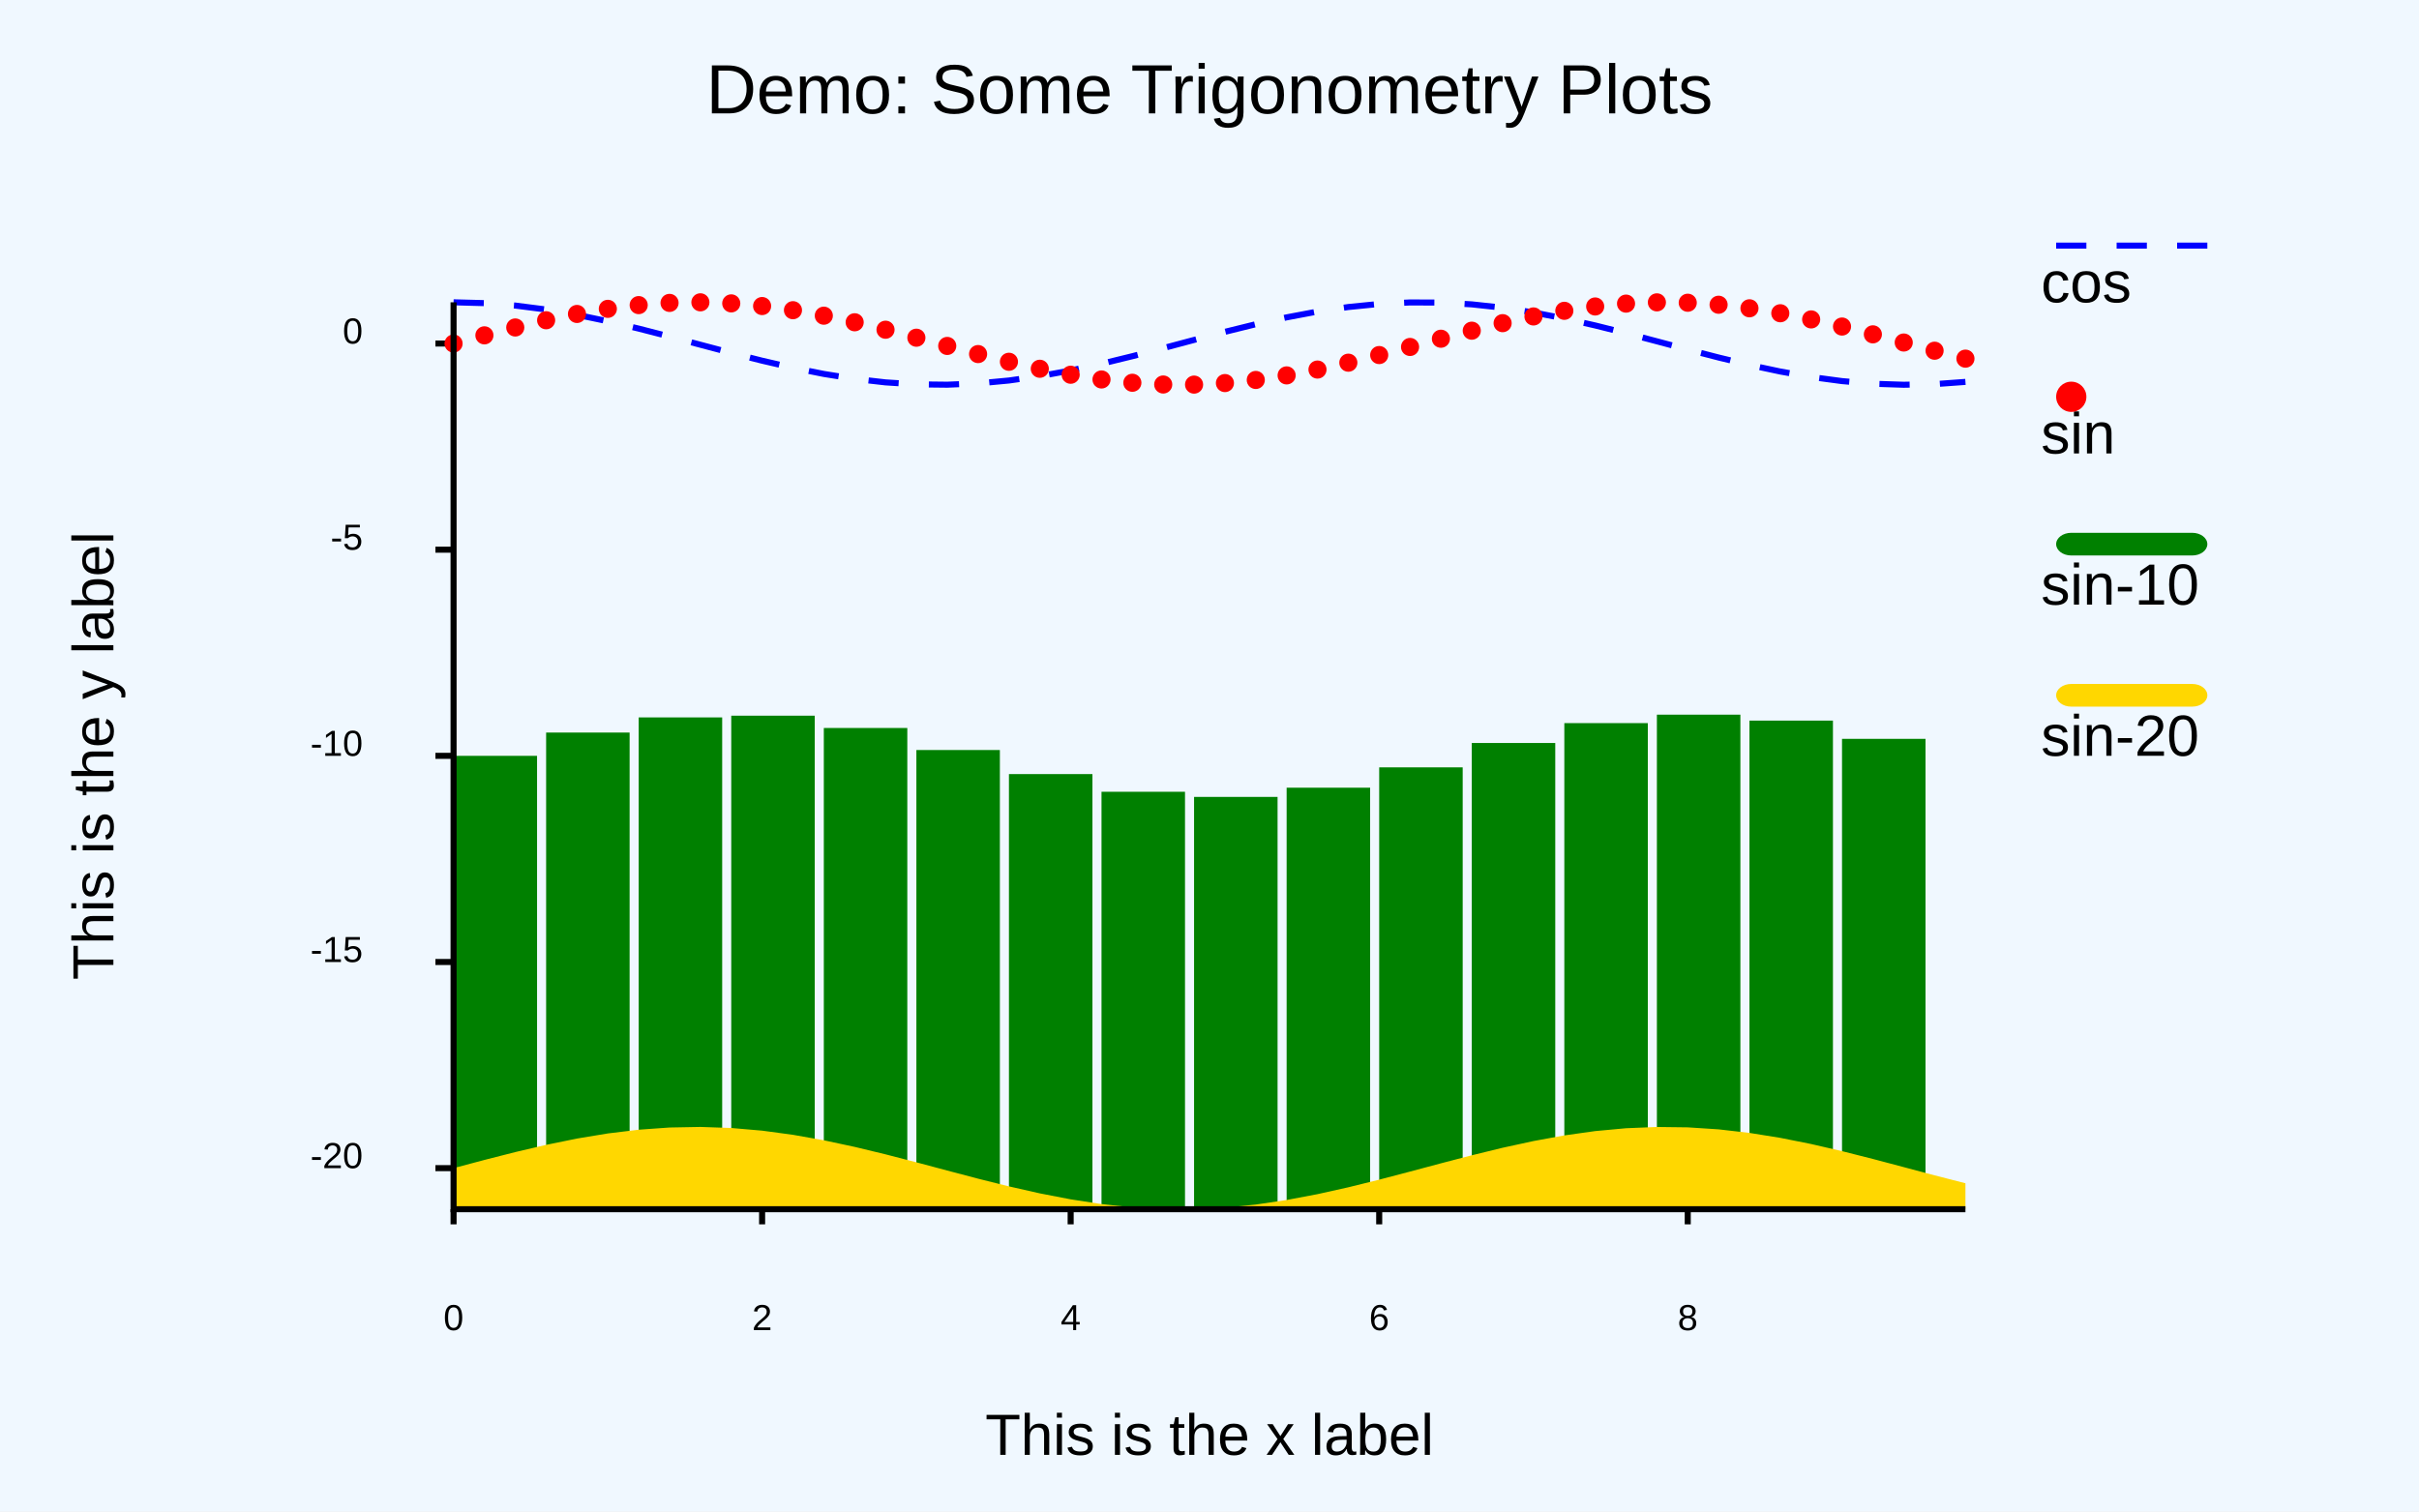
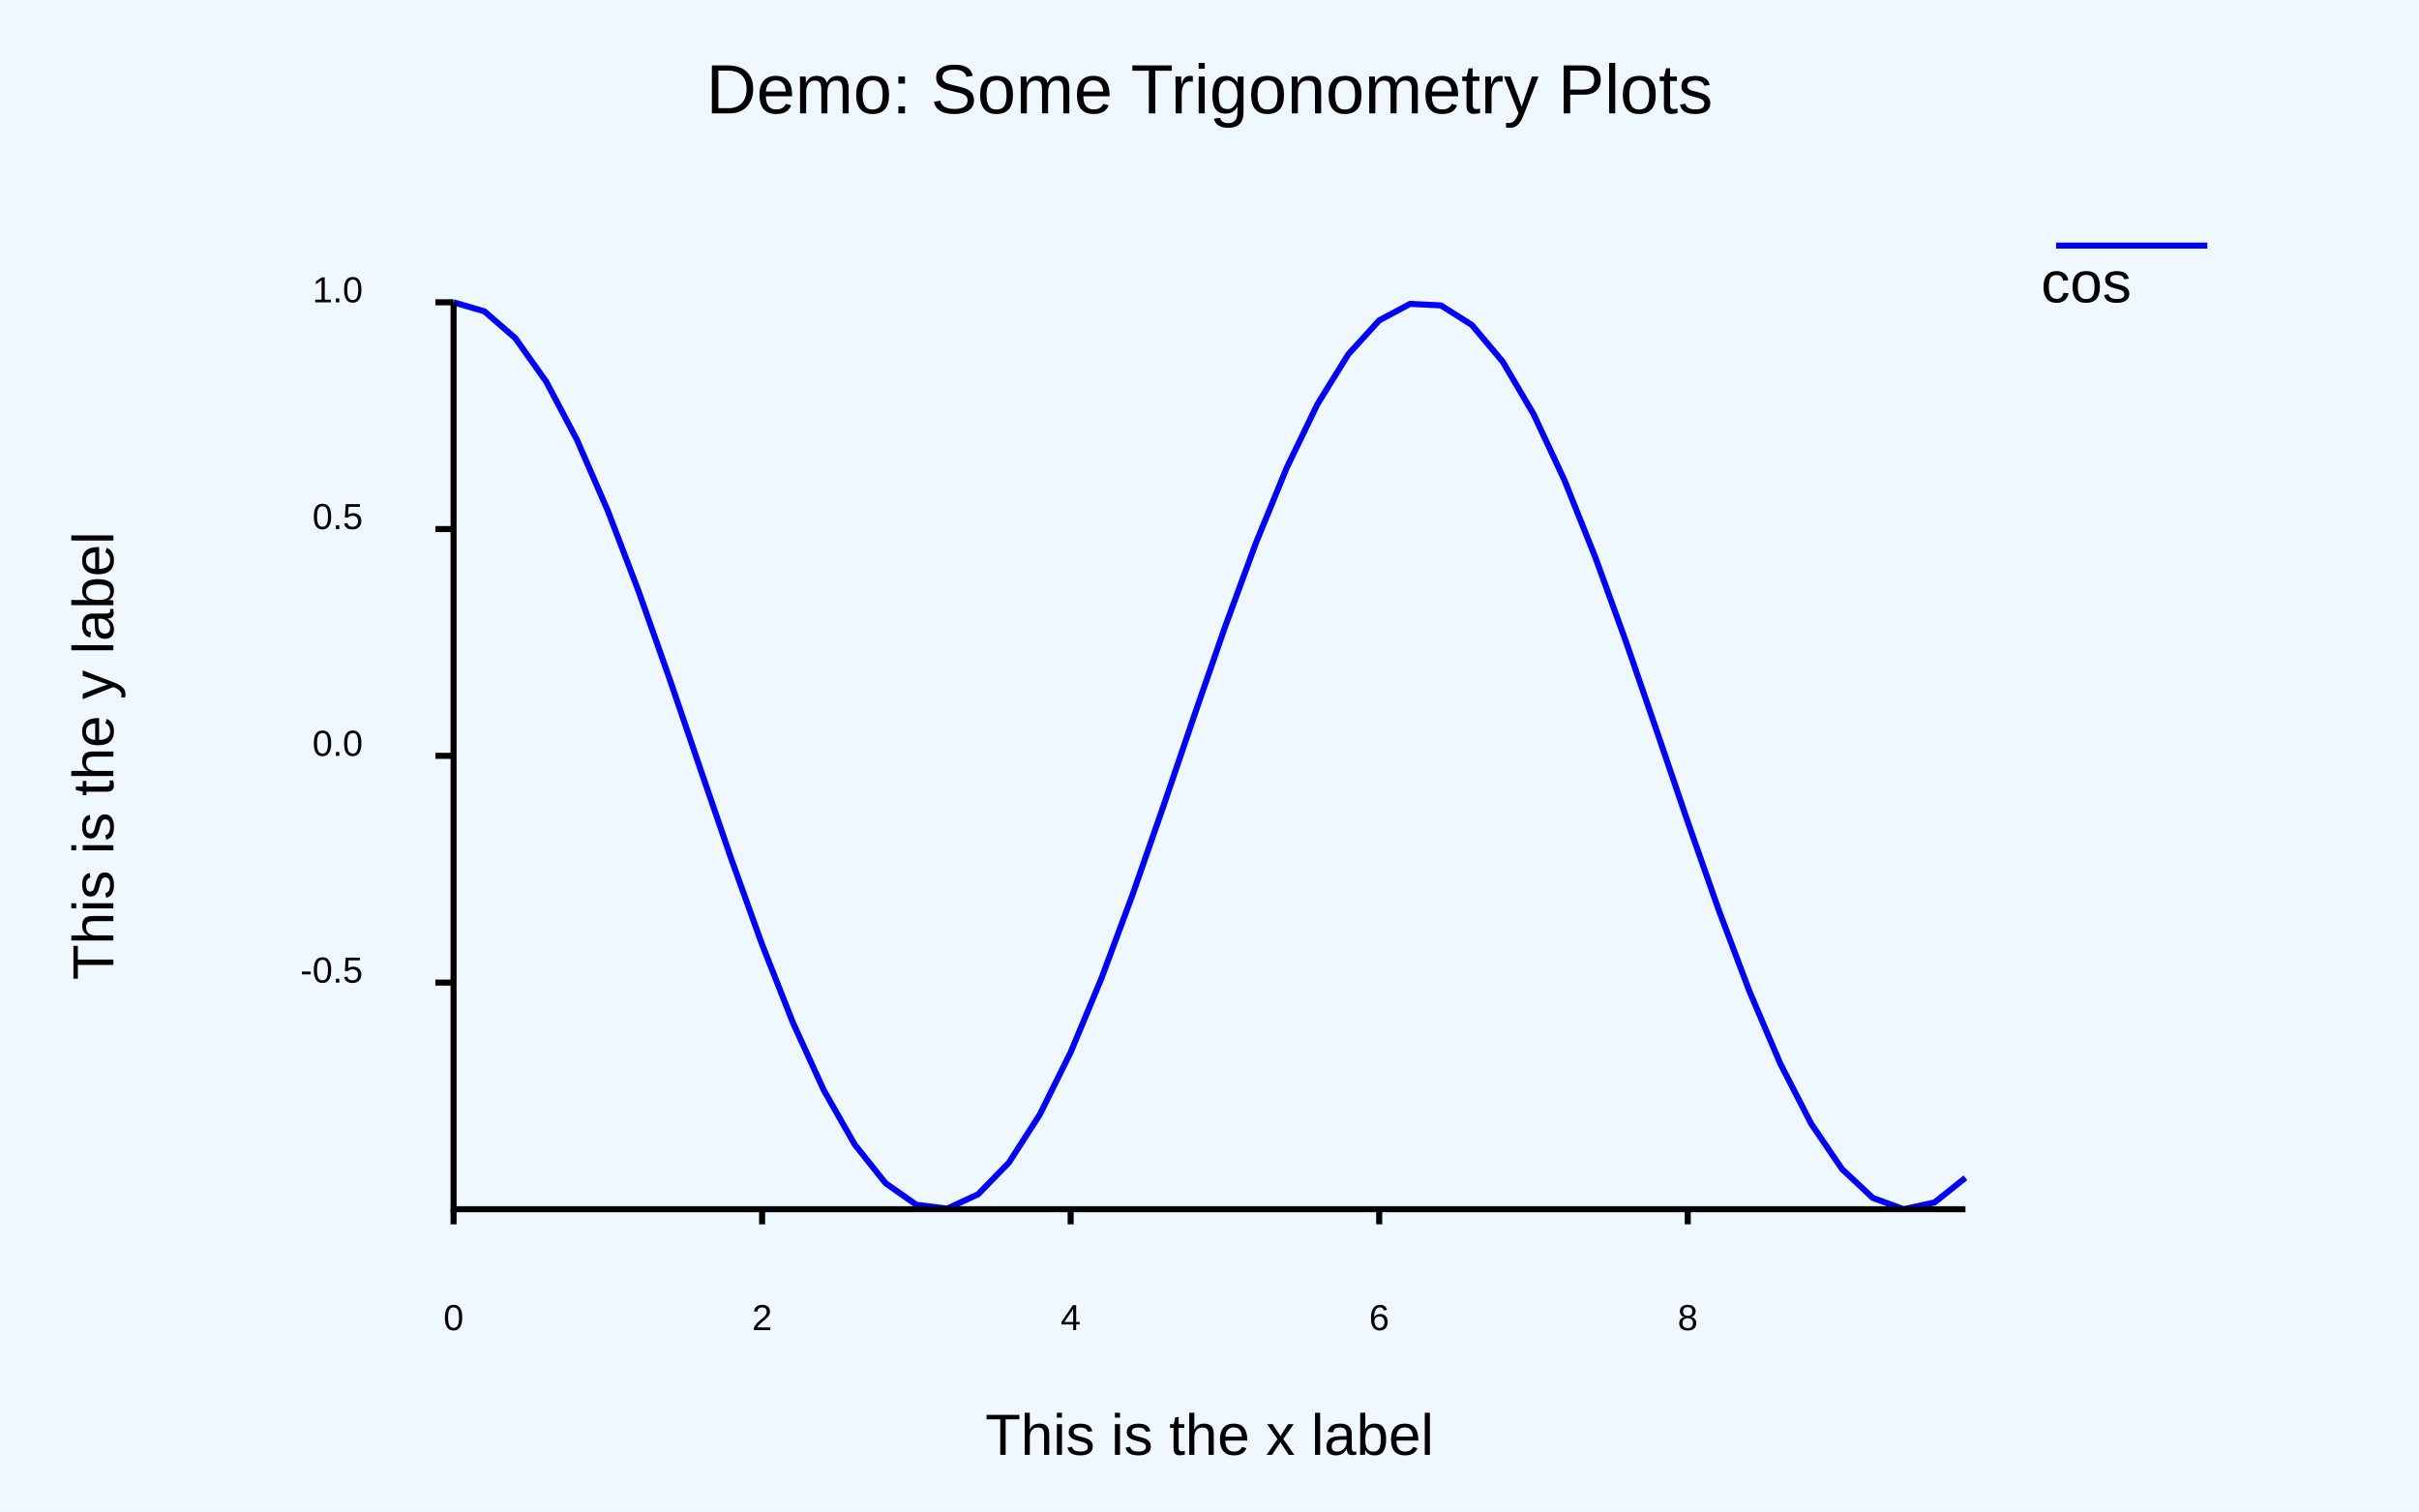
<svg xmlns="http://www.w3.org/2000/svg" class="poloto" height="500" width="800" viewBox="0 0 800 500">
-   <style>.poloto0stroke{stroke-dasharray:10}</style>
  <rect class="poloto_background" fill="white" x="0" y="0" width="800" height="500">
	</rect>
  <style>
.poloto {
font-family: "Arial";
stroke-width:2;
}
.poloto_text{fill: var(--poloto_fg_color,black);  }
.poloto_axis_lines{stroke: var(--poloto_fg_color,black);stoke-width:3;fill:none}
.poloto_background{fill: var(--poloto_bg_color,aliceblue); }
.poloto0stroke{stroke:  var(--poloto_color0,blue); }
.poloto1stroke{stroke:  var(--poloto_color1,red); }
.poloto2stroke{stroke:  var(--poloto_color2,green); }
.poloto3stroke{stroke:  var(--poloto_color3,gold); }
.poloto4stroke{stroke:  var(--poloto_color4,aqua); }
.poloto5stroke{stroke:  var(--poloto_color5,brown); }
.poloto6stroke{stroke:  var(--poloto_color6,lime); }
.poloto7stroke{stroke:  var(--poloto_color7,chocolate); }
.poloto0fill{fill:var(--poloto_color0,blue);}
.poloto1fill{fill:var(--poloto_color1,red);}
.poloto2fill{fill:var(--poloto_color2,green);}
.poloto3fill{fill:var(--poloto_color3,gold);}
.poloto4fill{fill:var(--poloto_color4,aqua);}
.poloto5fill{fill:var(--poloto_color5,brown);}
.poloto6fill{fill:var(--poloto_color6,lime);}
.poloto7fill{fill:var(--poloto_color7,chocolate);}	</style>
  <line x1="150" x2="150" y1="400" y2="405" stroke="black" class="poloto_axis_lines" />
  <text x="150" y="440" alignment-baseline="start" text-anchor="middle" class="poloto_text">
0	</text>
  <line x1="252.041" x2="252.041" y1="400" y2="405" stroke="black" class="poloto_axis_lines" />
  <text x="252.041" y="440" alignment-baseline="start" text-anchor="middle" class="poloto_text">
2	</text>
  <line x1="354.082" x2="354.082" y1="400" y2="405" stroke="black" class="poloto_axis_lines" />
  <text x="354.082" y="440" alignment-baseline="start" text-anchor="middle" class="poloto_text">
4	</text>
  <line x1="456.122" x2="456.122" y1="400" y2="405" stroke="black" class="poloto_axis_lines" />
  <text x="456.122" y="440" alignment-baseline="start" text-anchor="middle" class="poloto_text">
6	</text>
  <line x1="558.163" x2="558.163" y1="400" y2="405" stroke="black" class="poloto_axis_lines" />
  <text x="558.163" y="440" alignment-baseline="start" text-anchor="middle" class="poloto_text">
8	</text>
-   <line x1="150" x2="144" y1="386.414" y2="386.414" stroke="black" class="poloto_axis_lines" />
-   <text x="120" y="386.414" alignment-baseline="middle" text-anchor="end" class="poloto_text">
- -20	</text>
-   <line x1="150" x2="144" y1="318.22" y2="318.22" stroke="black" class="poloto_axis_lines" />
-   <text x="120" y="318.22" alignment-baseline="middle" text-anchor="end" class="poloto_text">
- -15	</text>
-   <line x1="150" x2="144" y1="250.026" y2="250.026" stroke="black" class="poloto_axis_lines" />
-   <text x="120" y="250.026" alignment-baseline="middle" text-anchor="end" class="poloto_text">
- -10	</text>
-   <line x1="150" x2="144" y1="181.832" y2="181.832" stroke="black" class="poloto_axis_lines" />
-   <text x="120" y="181.832" alignment-baseline="middle" text-anchor="end" class="poloto_text">
- -5	</text>
-   <line x1="150" x2="144" y1="113.639" y2="113.639" stroke="black" class="poloto_axis_lines" />
-   <text x="120" y="113.639" alignment-baseline="middle" text-anchor="end" class="poloto_text">
- 0	</text>
+   <line x1="150" x2="144" y1="325.035" y2="325.035" stroke="black" class="poloto_axis_lines" />
+   <text x="120" y="325.035" alignment-baseline="middle" text-anchor="end" class="poloto_text">
+ -0.5	</text>
+   <line x1="150" x2="144" y1="250.023" y2="250.023" stroke="black" class="poloto_axis_lines" />
+   <text x="120" y="250.023" alignment-baseline="middle" text-anchor="end" class="poloto_text">
+ 0.0	</text>
+   <line x1="150" x2="144" y1="175.012" y2="175.012" stroke="black" class="poloto_axis_lines" />
+   <text x="120" y="175.012" alignment-baseline="middle" text-anchor="end" class="poloto_text">
+ 0.5	</text>
+   <line x1="150" x2="144" y1="100" y2="100" stroke="black" class="poloto_axis_lines" />
+   <text x="120" y="100" alignment-baseline="middle" text-anchor="end" class="poloto_text">
+ 1.0	</text>
  <text x="675" y="100" alignment-baseline="middle" text-anchor="start" font-size="large" class="poloto_text">
cos	</text>
  <line x1="680" y1="81.25" x2="730" y2="81.25" class="poloto0stroke" />
-   <polyline class="poloto0stroke" fill="none" stroke="black" points="150,100 160.204,100.272 170.408,101.077 180.612,102.382 190.816,104.137 201.02,106.27 211.224,108.697 221.429,111.321 231.633,114.037 241.837,116.737 252.041,119.314 262.245,121.665 272.449,123.696 282.653,125.326 292.857,126.489 303.061,127.141 313.265,127.254 323.469,126.825 333.673,125.869 343.878,124.427 354.082,122.554 364.286,120.325 374.49,117.83 384.694,115.168 394.898,112.445 405.102,109.77 415.306,107.249 425.51,104.982 435.714,103.061 445.918,101.561 456.122,100.543 466.327,100.047 476.531,100.093 486.735,100.679 496.939,101.781 507.143,103.356 517.347,105.342 527.551,107.657 537.755,110.212 547.959,112.903 558.163,115.623 568.367,118.264 578.571,120.721 588.775,122.896 598.98,124.701 609.184,126.065 619.388,126.934 629.592,127.273 639.796,127.069 650,126.329 " />
-   <text x="675" y="150" alignment-baseline="middle" text-anchor="start" font-size="large" class="poloto_text">
- sin	</text>
-   <circle cx="685" cy="131.25" r="5" class="poloto1fill" />
-   <circle cx="150" cy="113.639" r="3" class="poloto1fill" />
-   <circle cx="160.204" cy="110.929" r="3" class="poloto1fill" />
-   <circle cx="170.408" cy="108.328" r="3" class="poloto1fill" />
-   <circle cx="180.612" cy="105.938" r="3" class="poloto1fill" />
-   <circle cx="190.816" cy="103.855" r="3" class="poloto1fill" />
-   <circle cx="201.02" cy="102.162" r="3" class="poloto1fill" />
-   <circle cx="211.224" cy="100.927" r="3" class="poloto1fill" />
-   <circle cx="221.429" cy="100.198" r="3" class="poloto1fill" />
-   <circle cx="231.633" cy="100.006" r="3" class="poloto1fill" />
-   <circle cx="241.837" cy="100.357" r="3" class="poloto1fill" />
-   <circle cx="252.041" cy="101.237" r="3" class="poloto1fill" />
-   <circle cx="262.245" cy="102.612" r="3" class="poloto1fill" />
-   <circle cx="272.449" cy="104.426" r="3" class="poloto1fill" />
-   <circle cx="282.653" cy="106.608" r="3" class="poloto1fill" />
-   <circle cx="292.857" cy="109.07" r="3" class="poloto1fill" />
-   <circle cx="303.061" cy="111.714" r="3" class="poloto1fill" />
-   <circle cx="313.265" cy="114.435" r="3" class="poloto1fill" />
-   <circle cx="323.469" cy="117.124" r="3" class="poloto1fill" />
-   <circle cx="333.673" cy="119.674" r="3" class="poloto1fill" />
-   <circle cx="343.878" cy="121.984" r="3" class="poloto1fill" />
-   <circle cx="354.082" cy="123.961" r="3" class="poloto1fill" />
-   <circle cx="364.286" cy="125.526" r="3" class="poloto1fill" />
-   <circle cx="374.49" cy="126.617" r="3" class="poloto1fill" />
-   <circle cx="384.694" cy="127.191" r="3" class="poloto1fill" />
-   <circle cx="394.898" cy="127.225" r="3" class="poloto1fill" />
-   <circle cx="405.102" cy="126.717" r="3" class="poloto1fill" />
-   <circle cx="415.306" cy="125.688" r="3" class="poloto1fill" />
-   <circle cx="425.51" cy="124.178" r="3" class="poloto1fill" />
-   <circle cx="435.714" cy="122.248" r="3" class="poloto1fill" />
-   <circle cx="445.918" cy="119.975" r="3" class="poloto1fill" />
-   <circle cx="456.122" cy="117.45" r="3" class="poloto1fill" />
-   <circle cx="466.327" cy="114.772" r="3" class="poloto1fill" />
-   <circle cx="476.531" cy="112.049" r="3" class="poloto1fill" />
-   <circle cx="486.735" cy="109.39" r="3" class="poloto1fill" />
-   <circle cx="496.939" cy="106.9" r="3" class="poloto1fill" />
-   <circle cx="507.143" cy="104.678" r="3" class="poloto1fill" />
-   <circle cx="517.347" cy="102.814" r="3" class="poloto1fill" />
-   <circle cx="527.551" cy="101.382" r="3" class="poloto1fill" />
-   <circle cx="537.755" cy="100.438" r="3" class="poloto1fill" />
-   <circle cx="547.959" cy="100.02" r="3" class="poloto1fill" />
-   <circle cx="558.163" cy="100.145" r="3" class="poloto1fill" />
-   <circle cx="568.367" cy="100.808" r="3" class="poloto1fill" />
-   <circle cx="578.571" cy="101.983" r="3" class="poloto1fill" />
-   <circle cx="588.775" cy="103.623" r="3" class="poloto1fill" />
-   <circle cx="598.98" cy="105.661" r="3" class="poloto1fill" />
-   <circle cx="609.184" cy="108.018" r="3" class="poloto1fill" />
-   <circle cx="619.388" cy="110.599" r="3" class="poloto1fill" />
-   <circle cx="629.592" cy="113.301" r="3" class="poloto1fill" />
-   <circle cx="639.796" cy="116.016" r="3" class="poloto1fill" />
-   <circle cx="650" cy="118.637" r="3" class="poloto1fill" />
-   <text x="675" y="200" alignment-baseline="middle" text-anchor="start" font-size="large" class="poloto_text">
- sin-10	</text>
-   <rect class="poloto2fill" x="680" y="176.25" width="50" height="7.5" rx="5" ry="5" />
-   <rect x="150" y="250.026" width="27.612" height="149.974" class="poloto2fill" />
-   <rect x="180.612" y="242.325" width="27.612" height="157.675" class="poloto2fill" />
-   <rect x="211.224" y="237.314" width="27.612" height="162.686" class="poloto2fill" />
-   <rect x="241.837" y="236.744" width="27.612" height="163.256" class="poloto2fill" />
-   <rect x="272.449" y="240.814" width="27.612" height="159.186" class="poloto2fill" />
-   <rect x="303.061" y="248.101" width="27.612" height="151.899" class="poloto2fill" />
-   <rect x="333.673" y="256.062" width="27.612" height="143.938" class="poloto2fill" />
-   <rect x="364.286" y="261.913" width="27.612" height="138.087" class="poloto2fill" />
-   <rect x="394.898" y="263.613" width="27.612" height="136.387" class="poloto2fill" />
-   <rect x="425.51" y="260.566" width="27.612" height="139.434" class="poloto2fill" />
-   <rect x="456.122" y="253.837" width="27.612" height="146.163" class="poloto2fill" />
-   <rect x="486.735" y="245.777" width="27.612" height="154.223" class="poloto2fill" />
-   <rect x="517.347" y="239.202" width="27.612" height="160.798" class="poloto2fill" />
-   <rect x="547.959" y="236.407" width="27.612" height="163.593" class="poloto2fill" />
-   <rect x="578.571" y="238.37" width="27.612" height="161.63" class="poloto2fill" />
-   <rect x="609.184" y="244.405" width="27.612" height="155.595" class="poloto2fill" />
-   <text x="675" y="250" alignment-baseline="middle" text-anchor="start" font-size="large" class="poloto_text">
- sin-20	</text>
-   <rect class="poloto3fill" x="680" y="226.25" width="50" height="7.5" rx="5" ry="5" />
-   <path class="poloto3fill" d="M 150 400 L 150 386.414 L 160.204 383.704 L 170.408 381.102 L 180.612 378.713 L 190.816 376.63 L 201.02 374.937 L 211.224 373.702 L 221.429 372.973 L 231.633 372.781 L 241.837 373.132 L 252.041 374.012 L 262.245 375.387 L 272.449 377.201 L 282.653 379.383 L 292.857 381.845 L 303.061 384.489 L 313.265 387.21 L 323.469 389.899 L 333.673 392.449 L 343.878 394.759 L 354.082 396.735 L 364.286 398.301 L 374.49 399.392 L 384.694 399.966 L 394.898 400 L 405.102 399.492 L 415.306 398.463 L 425.51 396.953 L 435.714 395.023 L 445.918 392.75 L 456.122 390.224 L 466.327 387.547 L 476.531 384.824 L 486.735 382.165 L 496.939 379.674 L 507.143 377.453 L 517.347 375.589 L 527.551 374.156 L 537.755 373.212 L 547.959 372.795 L 558.163 372.92 L 568.367 373.583 L 578.571 374.758 L 588.775 376.397 L 598.98 378.436 L 609.184 380.793 L 619.388 383.374 L 629.592 386.076 L 639.796 388.791 L 650 391.412 L 650 400 z" />
+   <polyline class="poloto0stroke" fill="none" stroke="black" points="150,100 160.204,102.99 170.408,111.843 180.612,126.204 190.816,145.501 201.02,168.965 211.224,195.661 221.429,224.524 231.633,254.404 241.837,284.109 252.041,312.455 262.245,338.312 272.449,360.649 282.653,378.576 292.857,391.378 303.061,398.545 313.265,399.79 323.469,395.065 333.673,384.557 343.878,368.686 354.082,348.085 364.286,323.573 374.49,296.13 384.694,266.849 394.898,236.896 405.102,207.467 415.306,179.735 425.51,154.804 435.714,133.67 445.918,117.175 456.122,105.975 466.327,100.519 476.531,101.022 486.735,107.466 496.939,119.593 507.143,136.92 517.347,158.756 527.551,184.231 537.755,212.328 547.959,241.928 558.163,271.851 568.367,300.904 578.571,327.928 588.775,351.847 598.98,371.706 609.184,386.714 619.388,396.272 629.592,400 639.796,397.749 650,389.608 " />
  <text x="400" y="37.5" alignment-baseline="start" text-anchor="middle" font-size="x-large" class="poloto_text">
Demo: Some Trigonometry Plots	</text>
  <text x="400" y="481.25" alignment-baseline="start" text-anchor="middle" font-size="large" class="poloto_text">
This is the x label	</text>
  <text x="37.5" y="250" alignment-baseline="start" text-anchor="middle" transform="rotate(-90,37.5,250)" font-size="large" class="poloto_text">
This is the y label	</text>
  <path stroke="black" class="poloto_axis_lines" d="M 150 100 L 150 400 L 650 400 " />
</svg>
